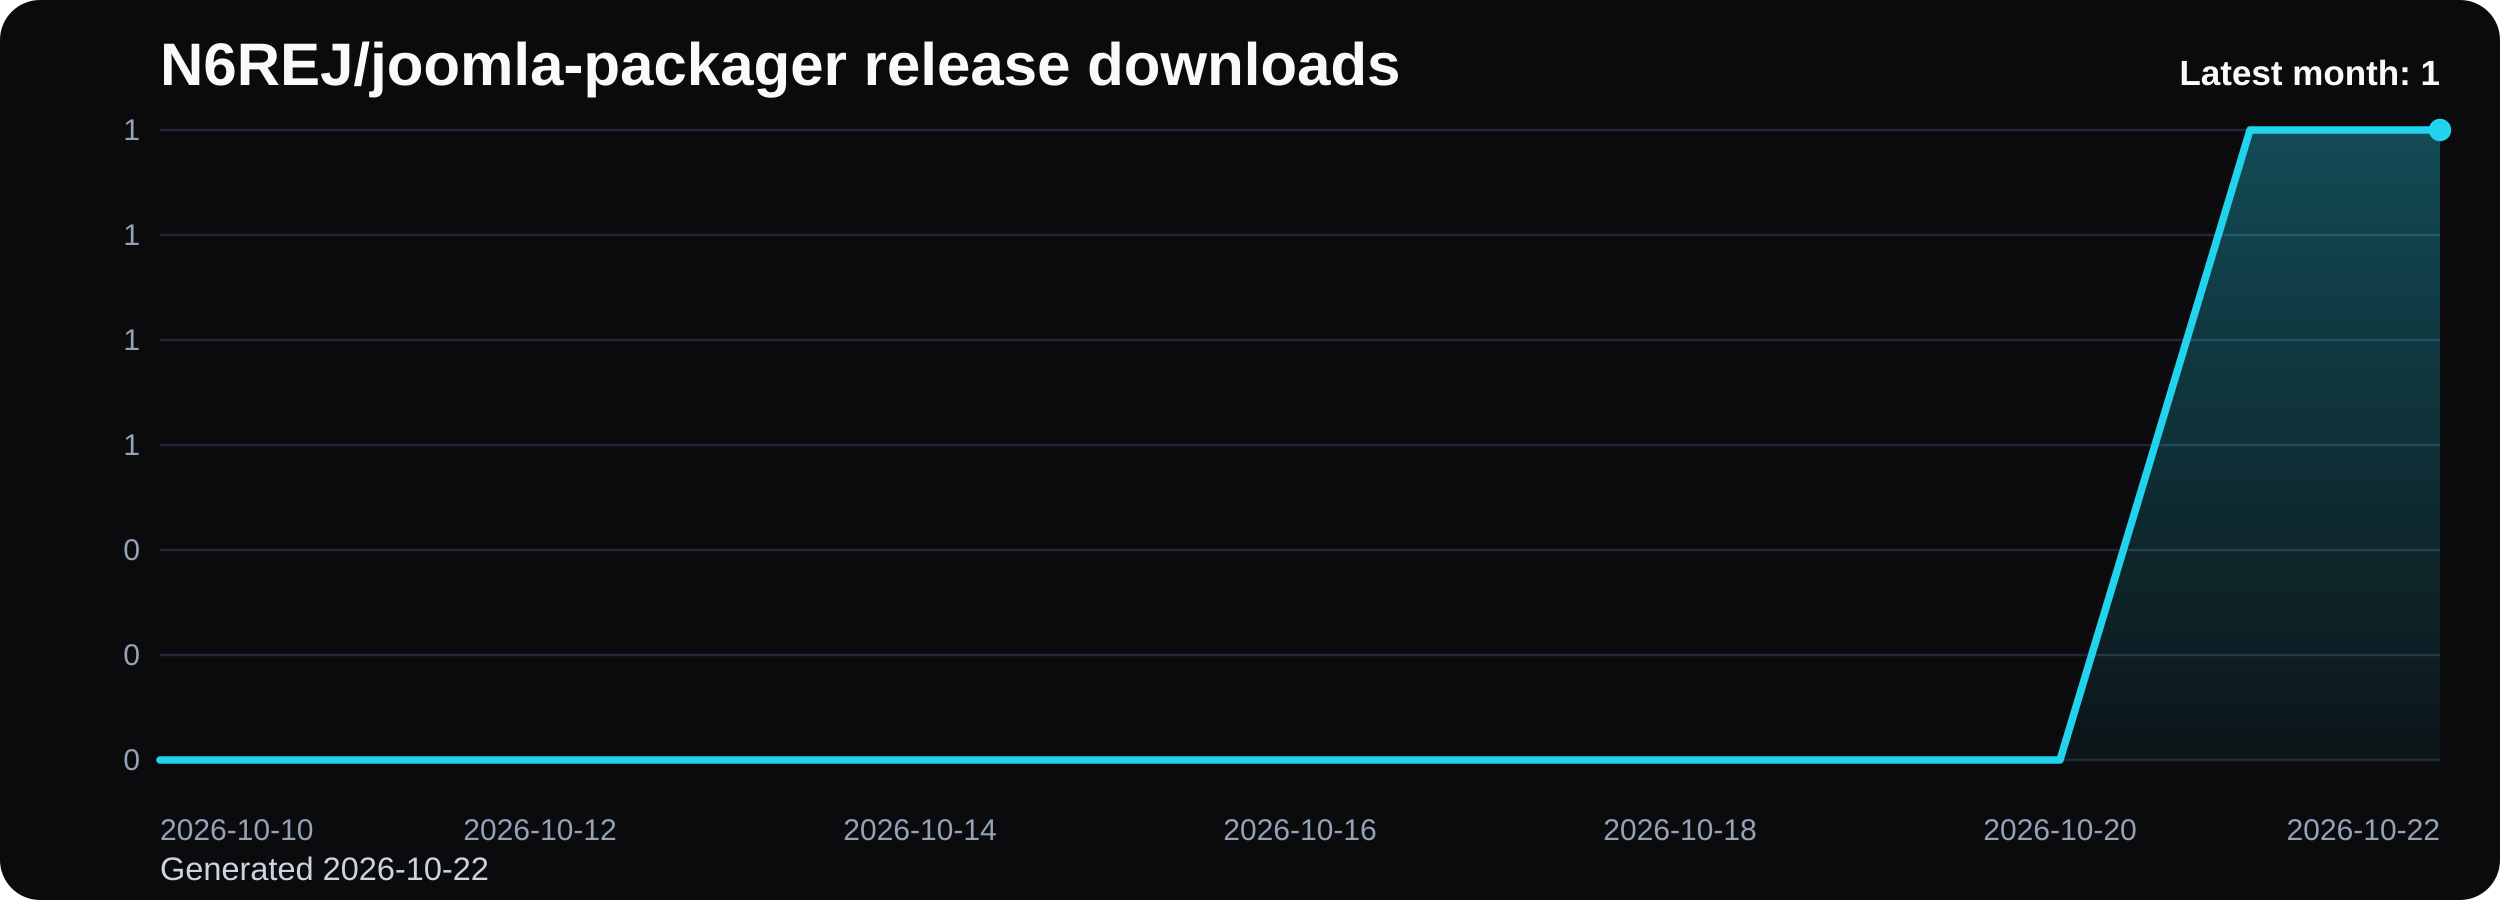
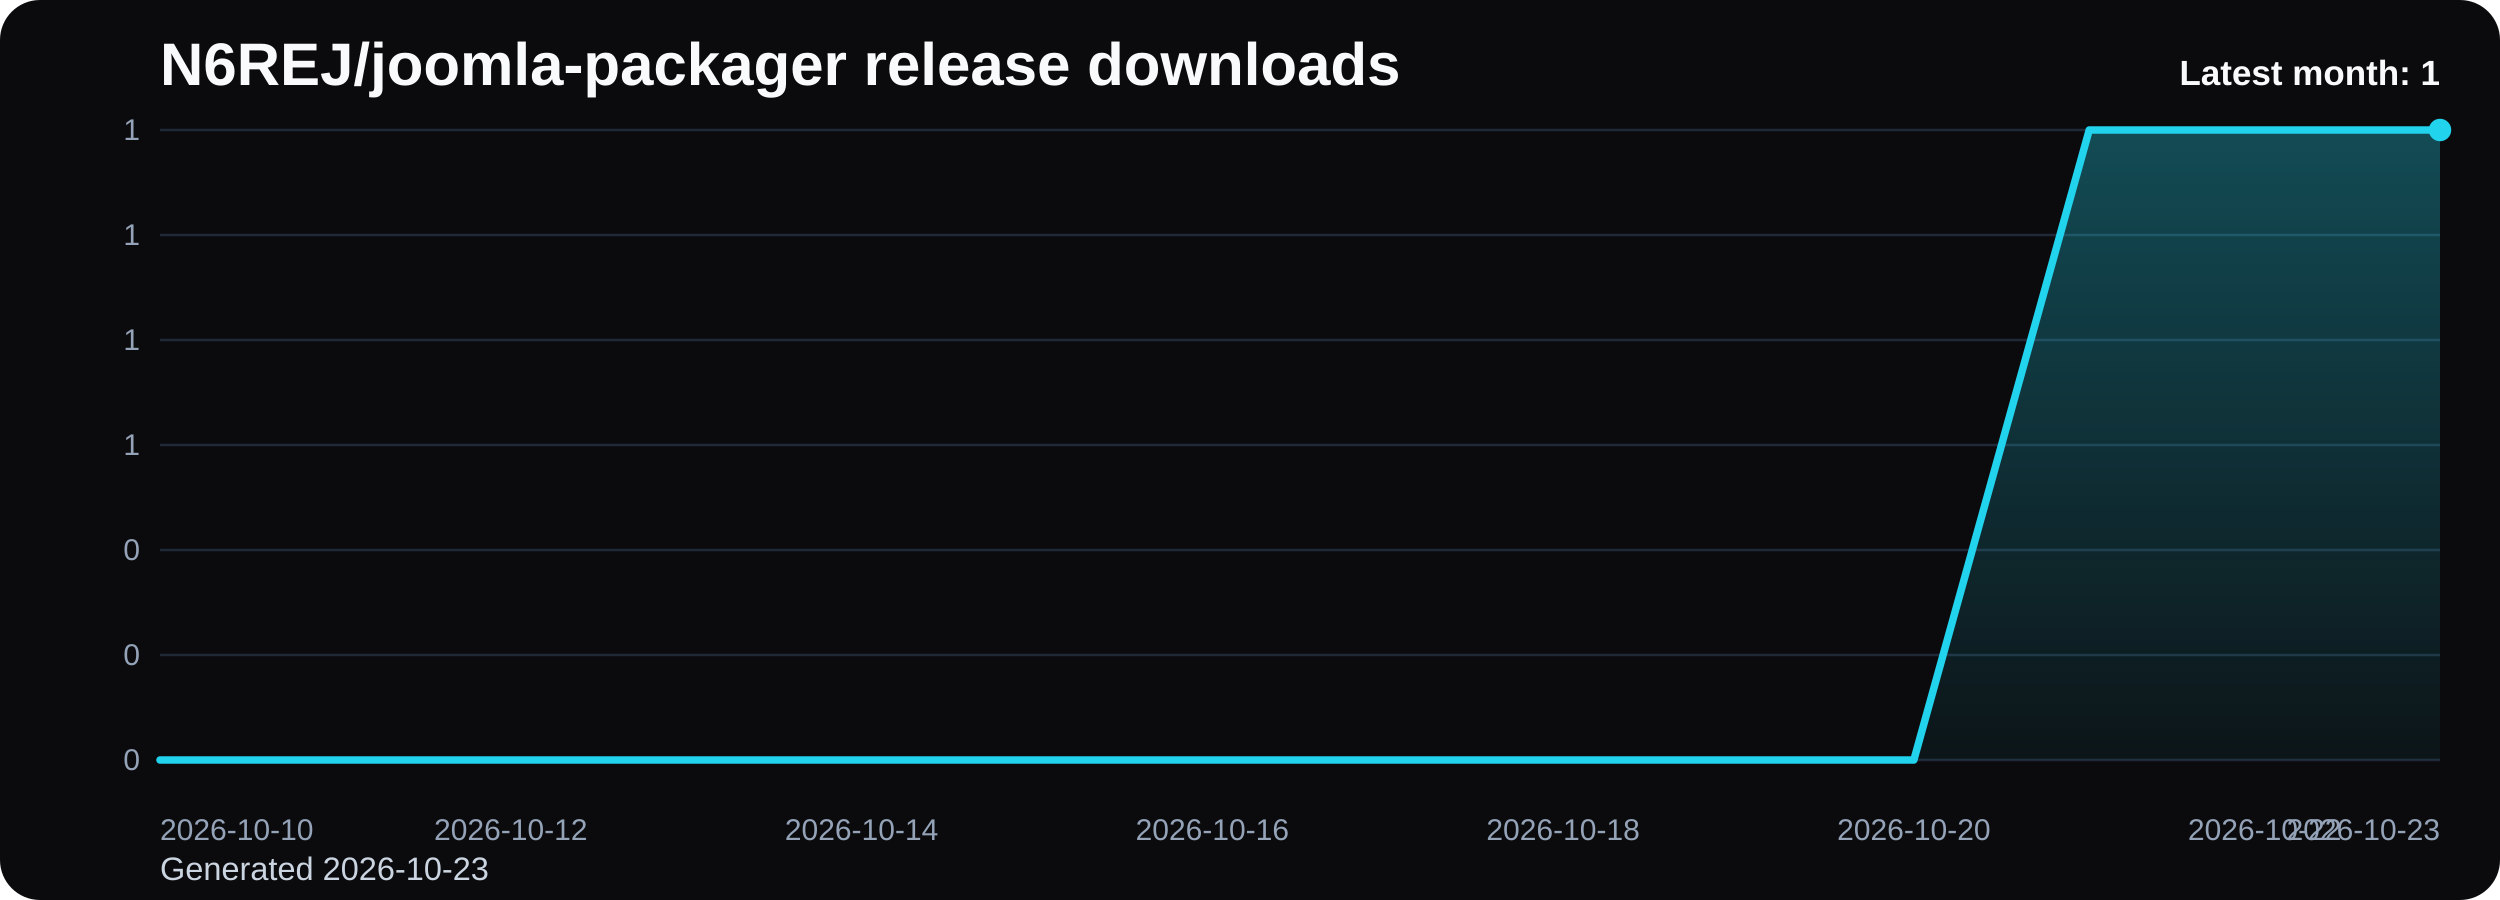
<svg xmlns="http://www.w3.org/2000/svg" viewBox="0 0 1000 360" role="img" aria-label="N6REJ/joomla-packager release downloads chart">
  <defs>
    <linearGradient id="fill-monthly-black" x1="0" y1="0" x2="0" y2="1">
      <stop offset="0%" stop-color="#22d3ee" stop-opacity="0.32" />
      <stop offset="100%" stop-color="#22d3ee" stop-opacity="0.05" />
    </linearGradient>
    <style>
      .bg { fill: #0b0b0d; }
      .title { font: 700 24px Arial, sans-serif; fill: #f8fafc; }
      .sub { font: 400 13px Arial, sans-serif; fill: #cbd5e1; }
      .grid { stroke: #1f2937; stroke-width: 1; }
      .axis { font: 400 12px Arial, sans-serif; fill: #94a3b8; }
      .line { fill: none; stroke: #22d3ee; stroke-width: 3; stroke-linecap: round; stroke-linejoin: round; }
      .dot { fill: #22d3ee; }
      .value { font: 600 11px Arial, sans-serif; fill: #cbd5e1; }
      .latest { font: 700 14px Arial, sans-serif; fill: #f8fafc; }
    </style>
  </defs>
  <rect class="bg" x="0" y="0" width="1000" height="360" rx="16" />
  <text class="title" x="64" y="34">N6REJ/joomla-packager release downloads</text>
-   <text class="sub" x="64" y="352">Generated 2026-10-22</text>
+   <text class="sub" x="64" y="352">Generated 2026-10-23</text>
  <line x1="64" y1="52.00" x2="976" y2="52.00" class="grid" />
  <text x="56" y="56.00" text-anchor="end" class="axis">1</text>
  <line x1="64" y1="94.00" x2="976" y2="94.00" class="grid" />
  <text x="56" y="98.00" text-anchor="end" class="axis">1</text>
  <line x1="64" y1="136.00" x2="976" y2="136.00" class="grid" />
  <text x="56" y="140.00" text-anchor="end" class="axis">1</text>
  <line x1="64" y1="178.00" x2="976" y2="178.00" class="grid" />
  <text x="56" y="182.00" text-anchor="end" class="axis">1</text>
  <line x1="64" y1="220.00" x2="976" y2="220.00" class="grid" />
  <text x="56" y="224.00" text-anchor="end" class="axis">0</text>
  <line x1="64" y1="262.00" x2="976" y2="262.00" class="grid" />
  <text x="56" y="266.00" text-anchor="end" class="axis">0</text>
  <line x1="64" y1="304.00" x2="976" y2="304.00" class="grid" />
  <text x="56" y="308.00" text-anchor="end" class="axis">0</text>
-   <path d="M 64.00 304 L 64.00 304.00 L 140.00 304.00 L 216.00 304.00 L 292.00 304.00 L 368.00 304.00 L 444.00 304.00 L 520.00 304.00 L 596.00 304.00 L 672.00 304.00 L 748.00 304.00 L 824.00 304.00 L 900.00 52.00 L 976.00 52.00 L 976.00 304 Z" fill="url(#fill-monthly-black)" />
-   <polyline class="line" points="64.00,304.00 140.00,304.00 216.00,304.00 292.00,304.00 368.00,304.00 444.00,304.00 520.00,304.00 596.00,304.00 672.00,304.00 748.00,304.00 824.00,304.00 900.00,52.00 976.00,52.00" />
+   <path d="M 64.00 304 L 64.00 304.00 L 134.15 304.00 L 204.31 304.00 L 274.46 304.00 L 344.62 304.00 L 414.77 304.00 L 484.92 304.00 L 555.08 304.00 L 625.23 304.00 L 695.38 304.00 L 765.54 304.00 L 835.69 52.00 L 905.85 52.00 L 976.00 52.00 L 976.00 304 Z" fill="url(#fill-monthly-black)" />
+   <polyline class="line" points="64.00,304.00 134.15,304.00 204.31,304.00 274.46,304.00 344.62,304.00 414.77,304.00 484.92,304.00 555.08,304.00 625.23,304.00 695.38,304.00 765.54,304.00 835.69,52.00 905.85,52.00 976.00,52.00" />
  <circle class="dot" cx="976.00" cy="52.00" r="4.5" />
  <text class="axis" x="64.00" y="336" text-anchor="start">2026-10-10</text>
-   <text class="axis" x="216.00" y="336" text-anchor="middle">2026-10-12</text>
-   <text class="axis" x="368.00" y="336" text-anchor="middle">2026-10-14</text>
-   <text class="axis" x="520.00" y="336" text-anchor="middle">2026-10-16</text>
-   <text class="axis" x="672.00" y="336" text-anchor="middle">2026-10-18</text>
-   <text class="axis" x="824.00" y="336" text-anchor="middle">2026-10-20</text>
-   <text class="axis" x="976.00" y="336" text-anchor="end">2026-10-22</text>
+   <text class="axis" x="204.31" y="336" text-anchor="middle">2026-10-12</text>
+   <text class="axis" x="344.62" y="336" text-anchor="middle">2026-10-14</text>
+   <text class="axis" x="484.92" y="336" text-anchor="middle">2026-10-16</text>
+   <text class="axis" x="625.23" y="336" text-anchor="middle">2026-10-18</text>
+   <text class="axis" x="765.54" y="336" text-anchor="middle">2026-10-20</text>
+   <text class="axis" x="905.85" y="336" text-anchor="middle">2026-10-22</text>
+   <text class="axis" x="976.00" y="336" text-anchor="end">2026-10-23</text>
  <text class="latest" x="976" y="34" text-anchor="end">Latest month: 1</text>
</svg>
